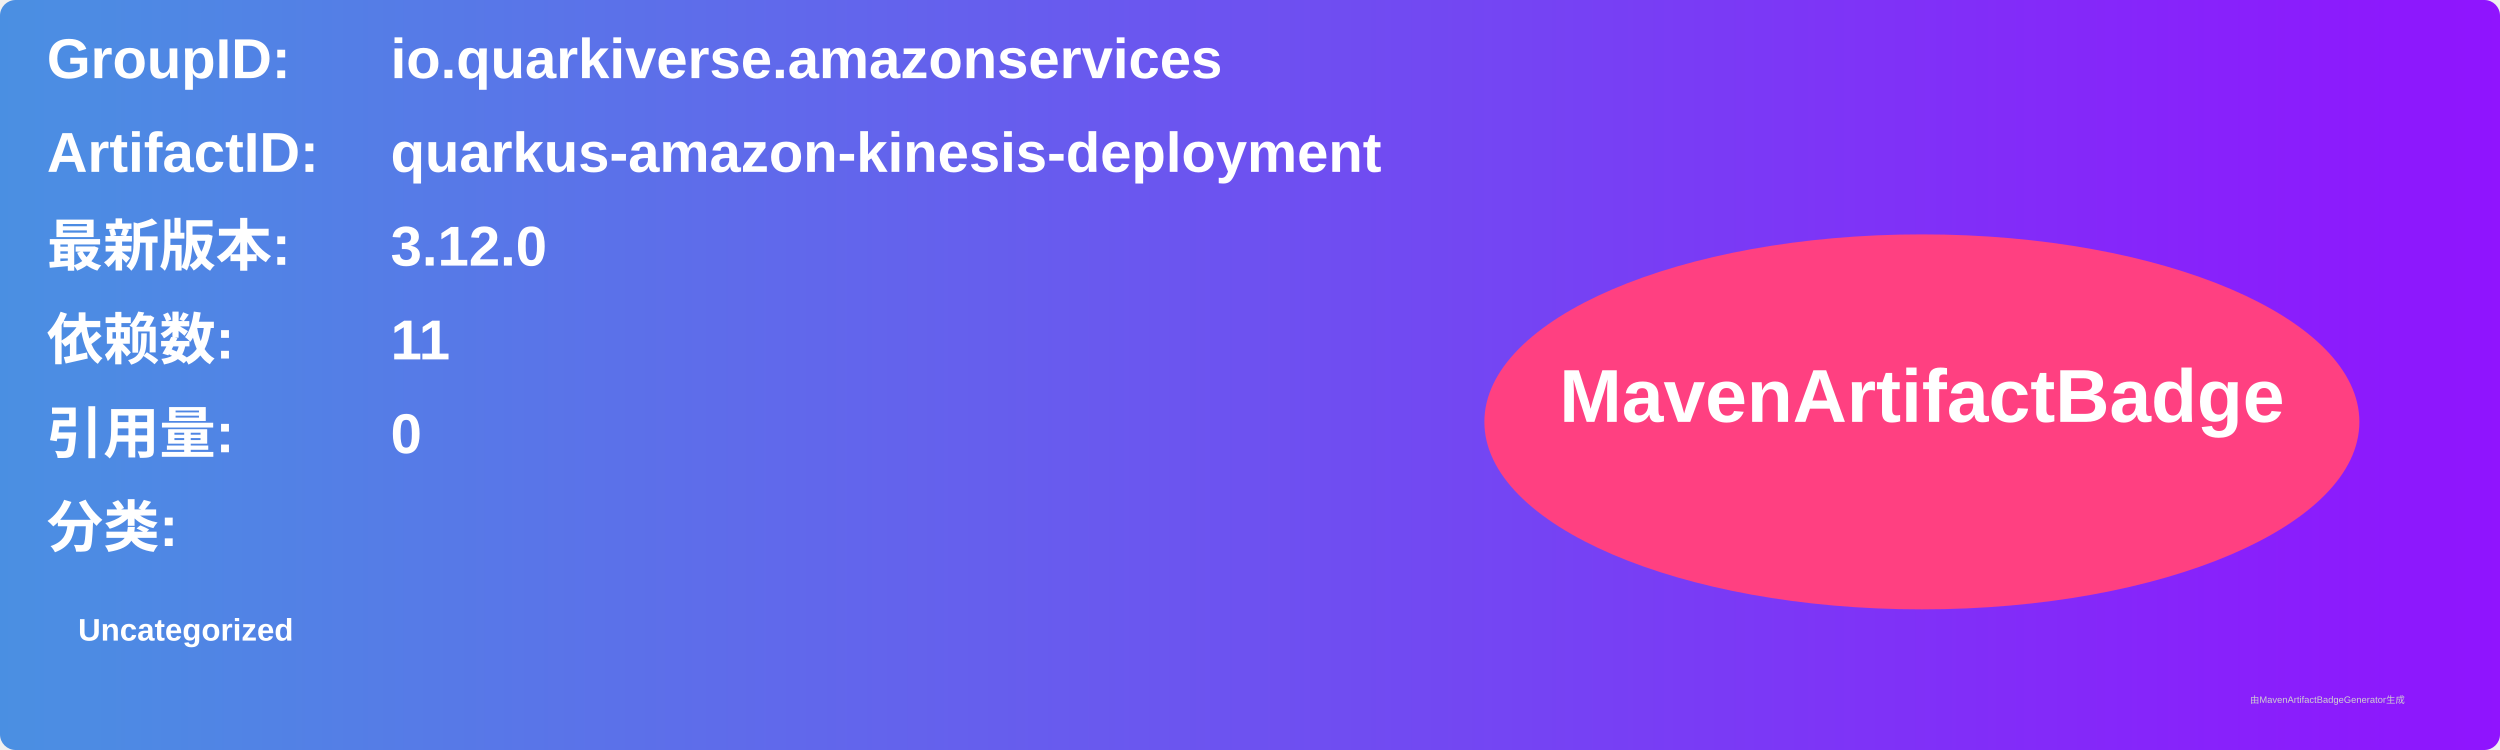
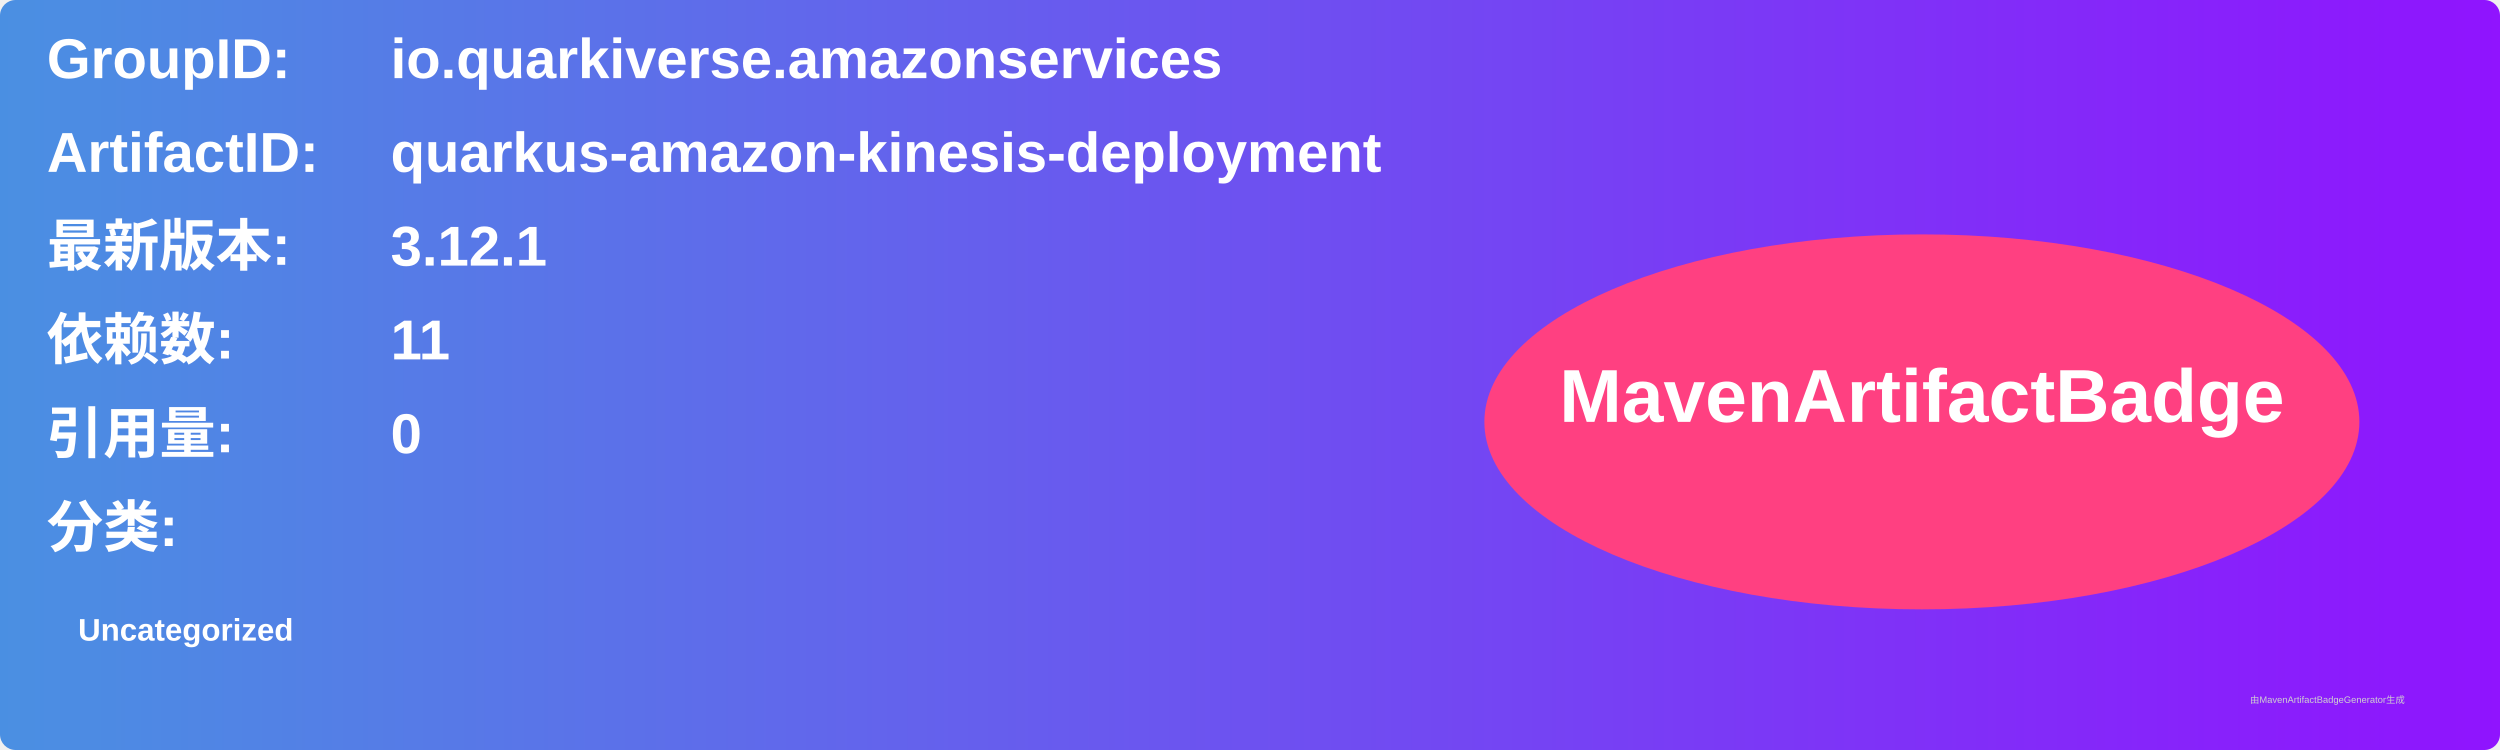
<svg xmlns="http://www.w3.org/2000/svg" width="800" height="240" viewBox="0 0 800 240">
  <linearGradient id="grad" x1="0%" y1="0%" x2="100%" y2="0%">
    <stop offset="0%" stop-color="#4a90e2" />
    <stop offset="100%" stop-color="#9013fe" />
  </linearGradient>
  <rect width="100%" height="100%" rx="5" ry="5" fill="url(#grad)" />
  <g transform="translate(15, 15)">
    <text x="0" y="10" font-family="Arial" font-size="18" fill="white" font-weight="bold" width="260">GroupID:</text>
    <text x="110" y="10" font-family="Arial" font-size="18" fill="white" font-weight="bold" width="460">io.quarkiverse.amazonservices</text>
    <text x="0" y="40" font-family="Arial" font-size="18" fill="white" font-weight="bold" width="260">ArtifactID:</text>
    <text x="110" y="40" font-family="Arial" font-size="18" fill="white" font-weight="bold" width="460">quarkus-amazon-kinesis-deployment</text>
    <text x="0" y="70" font-family="Arial" font-size="18" fill="white" font-weight="bold">最新版本:</text>
    <text x="110" y="70" font-family="Arial" font-size="18" fill="white" font-weight="bold">
-       <tspan font-weight="bold">3.12.0</tspan>
+       <tspan font-weight="bold">3.12.1</tspan>
    </text>
    <text x="0" y="100" font-family="Arial" font-size="18" fill="white" font-weight="bold">依赖数: </text>
    <text x="110" y="100" font-family="Arial" font-size="18" fill="white">
      <tspan font-weight="bold">11</tspan>
    </text>
    <text x="0" y="130" font-family="Arial" font-size="18" fill="white" font-weight="bold">引用量: </text>
    <text x="110" y="130" font-family="Arial" font-size="18" fill="white">
      <tspan font-weight="bold">0</tspan>
    </text>
    <text x="0" y="160" font-family="Arial" font-size="18" fill="white" font-weight="bold">分类:</text>
    <text x="10" y="190" font-family="Arial" font-size="10" fill="white">
      <tspan font-weight="bold">Uncategorized</tspan>
    </text>
    <ellipse cx="600" cy="120" rx="140" ry="60" fill="#ff4081" />
    <text x="600" y="120" text-anchor="middle" font-family="Arial" font-size="24" fill="white" font-weight="bold">MavenArtifactBadge</text>
  </g>
  <text x="720" y="225" font-family="Arial" font-size="3" fill="#d0d0d0">由MavenArtifactBadgeGenerator生成</text>
</svg>
